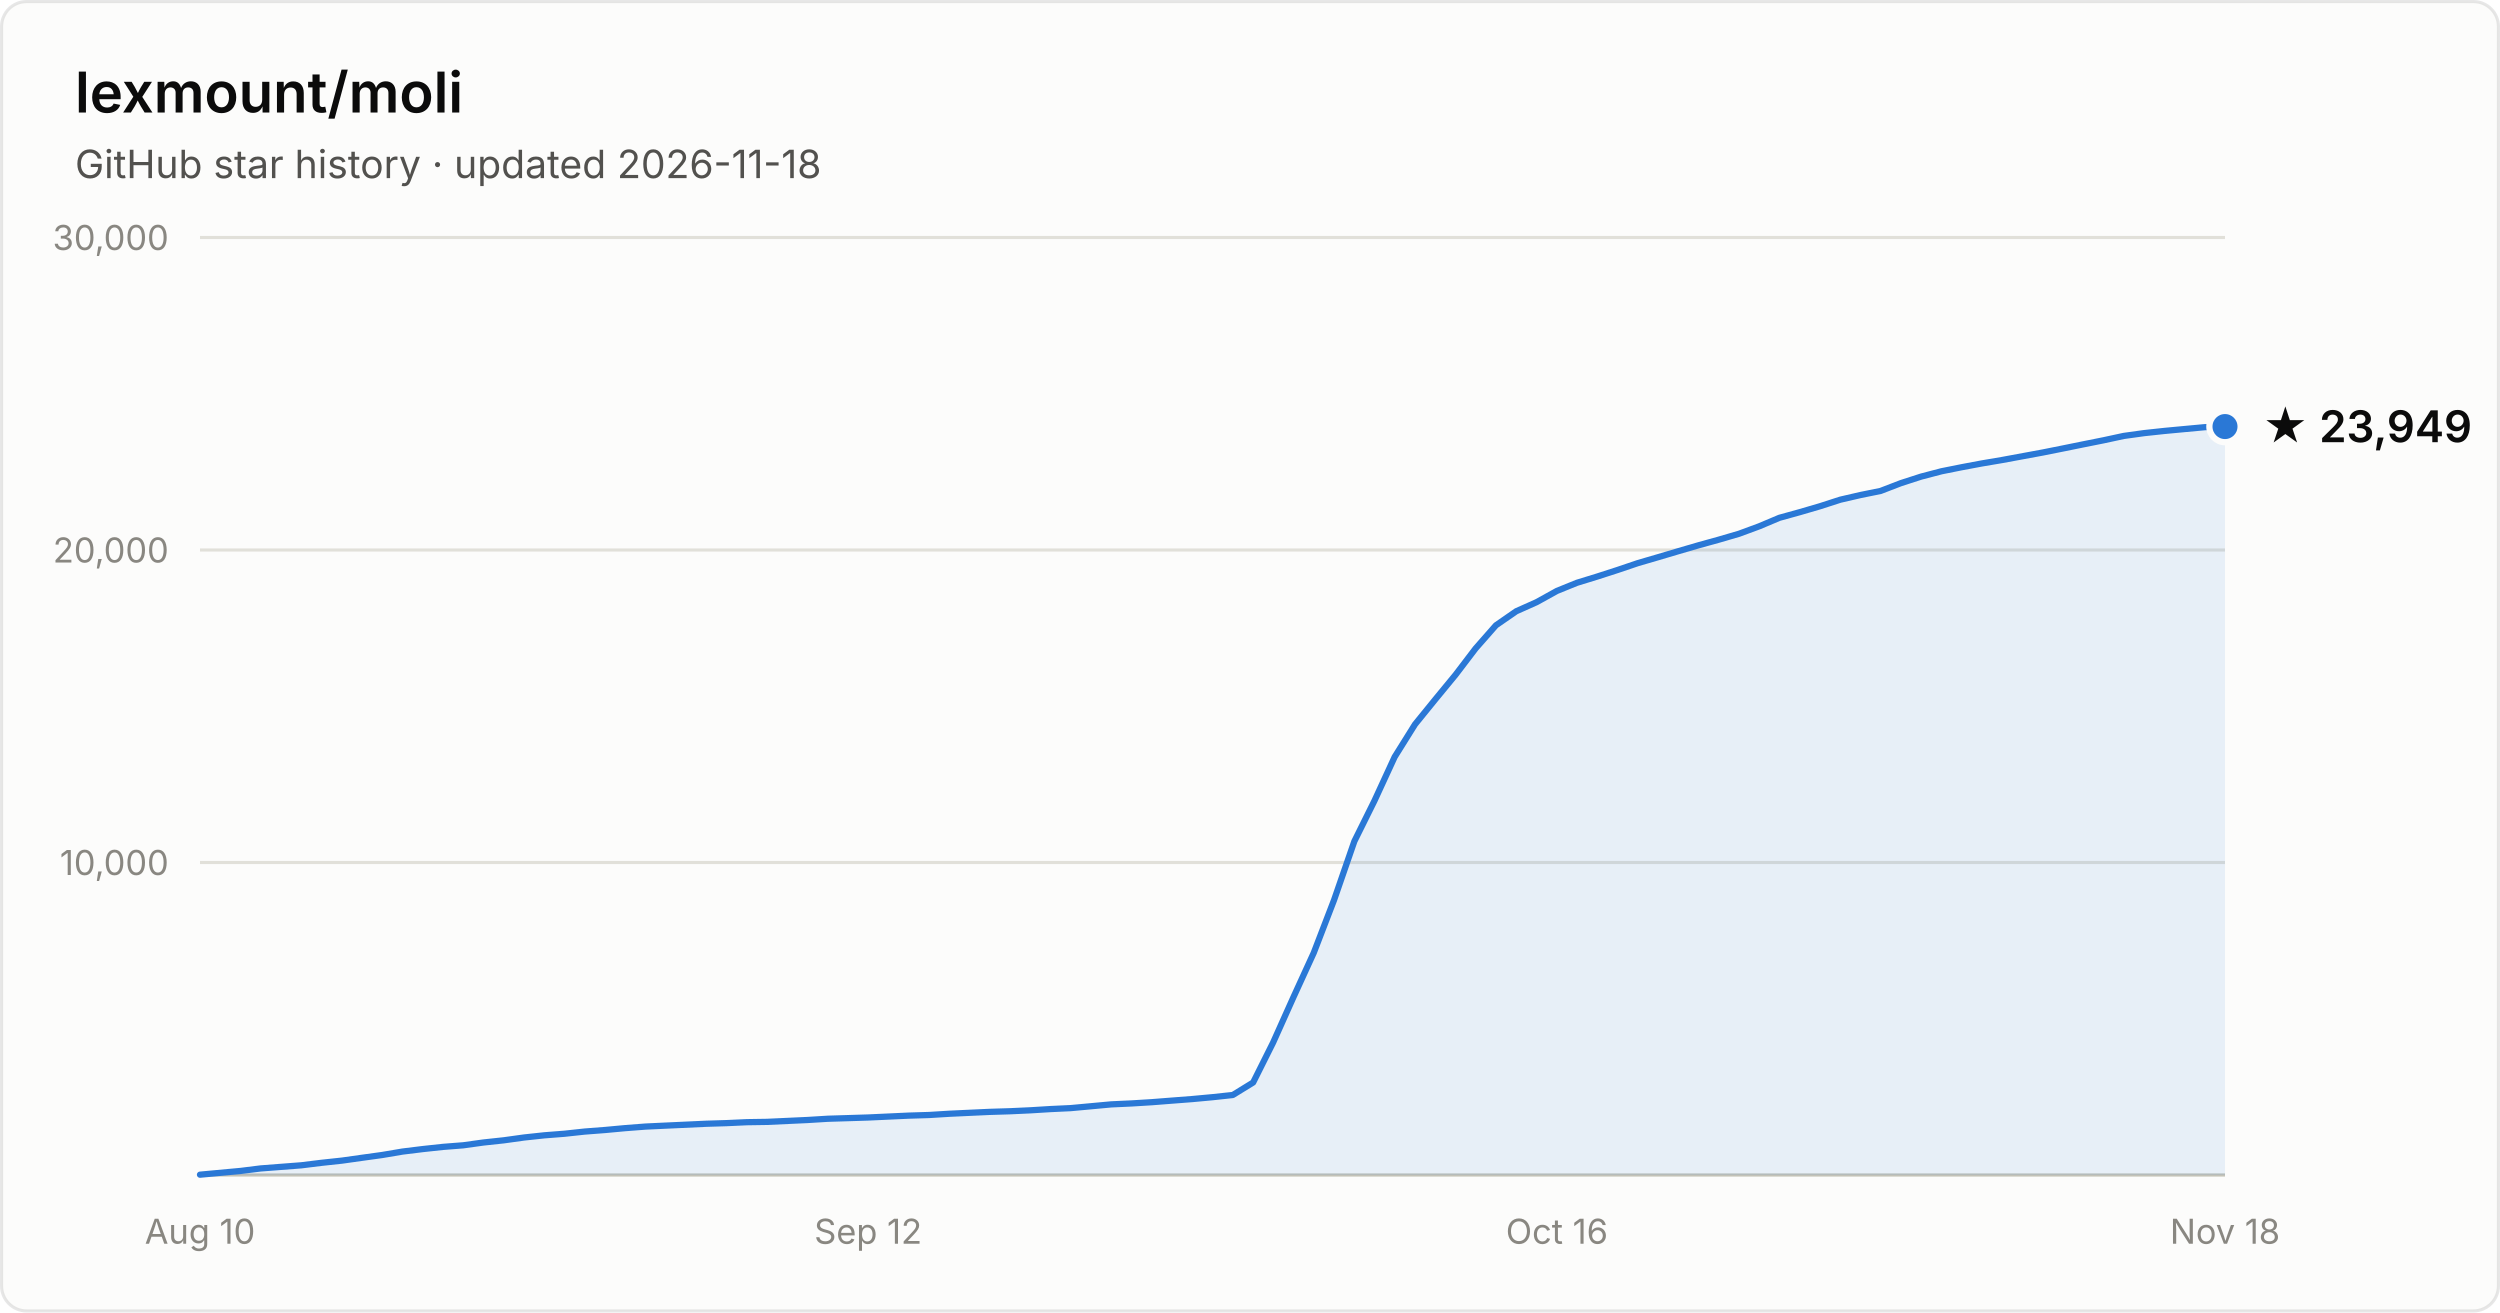
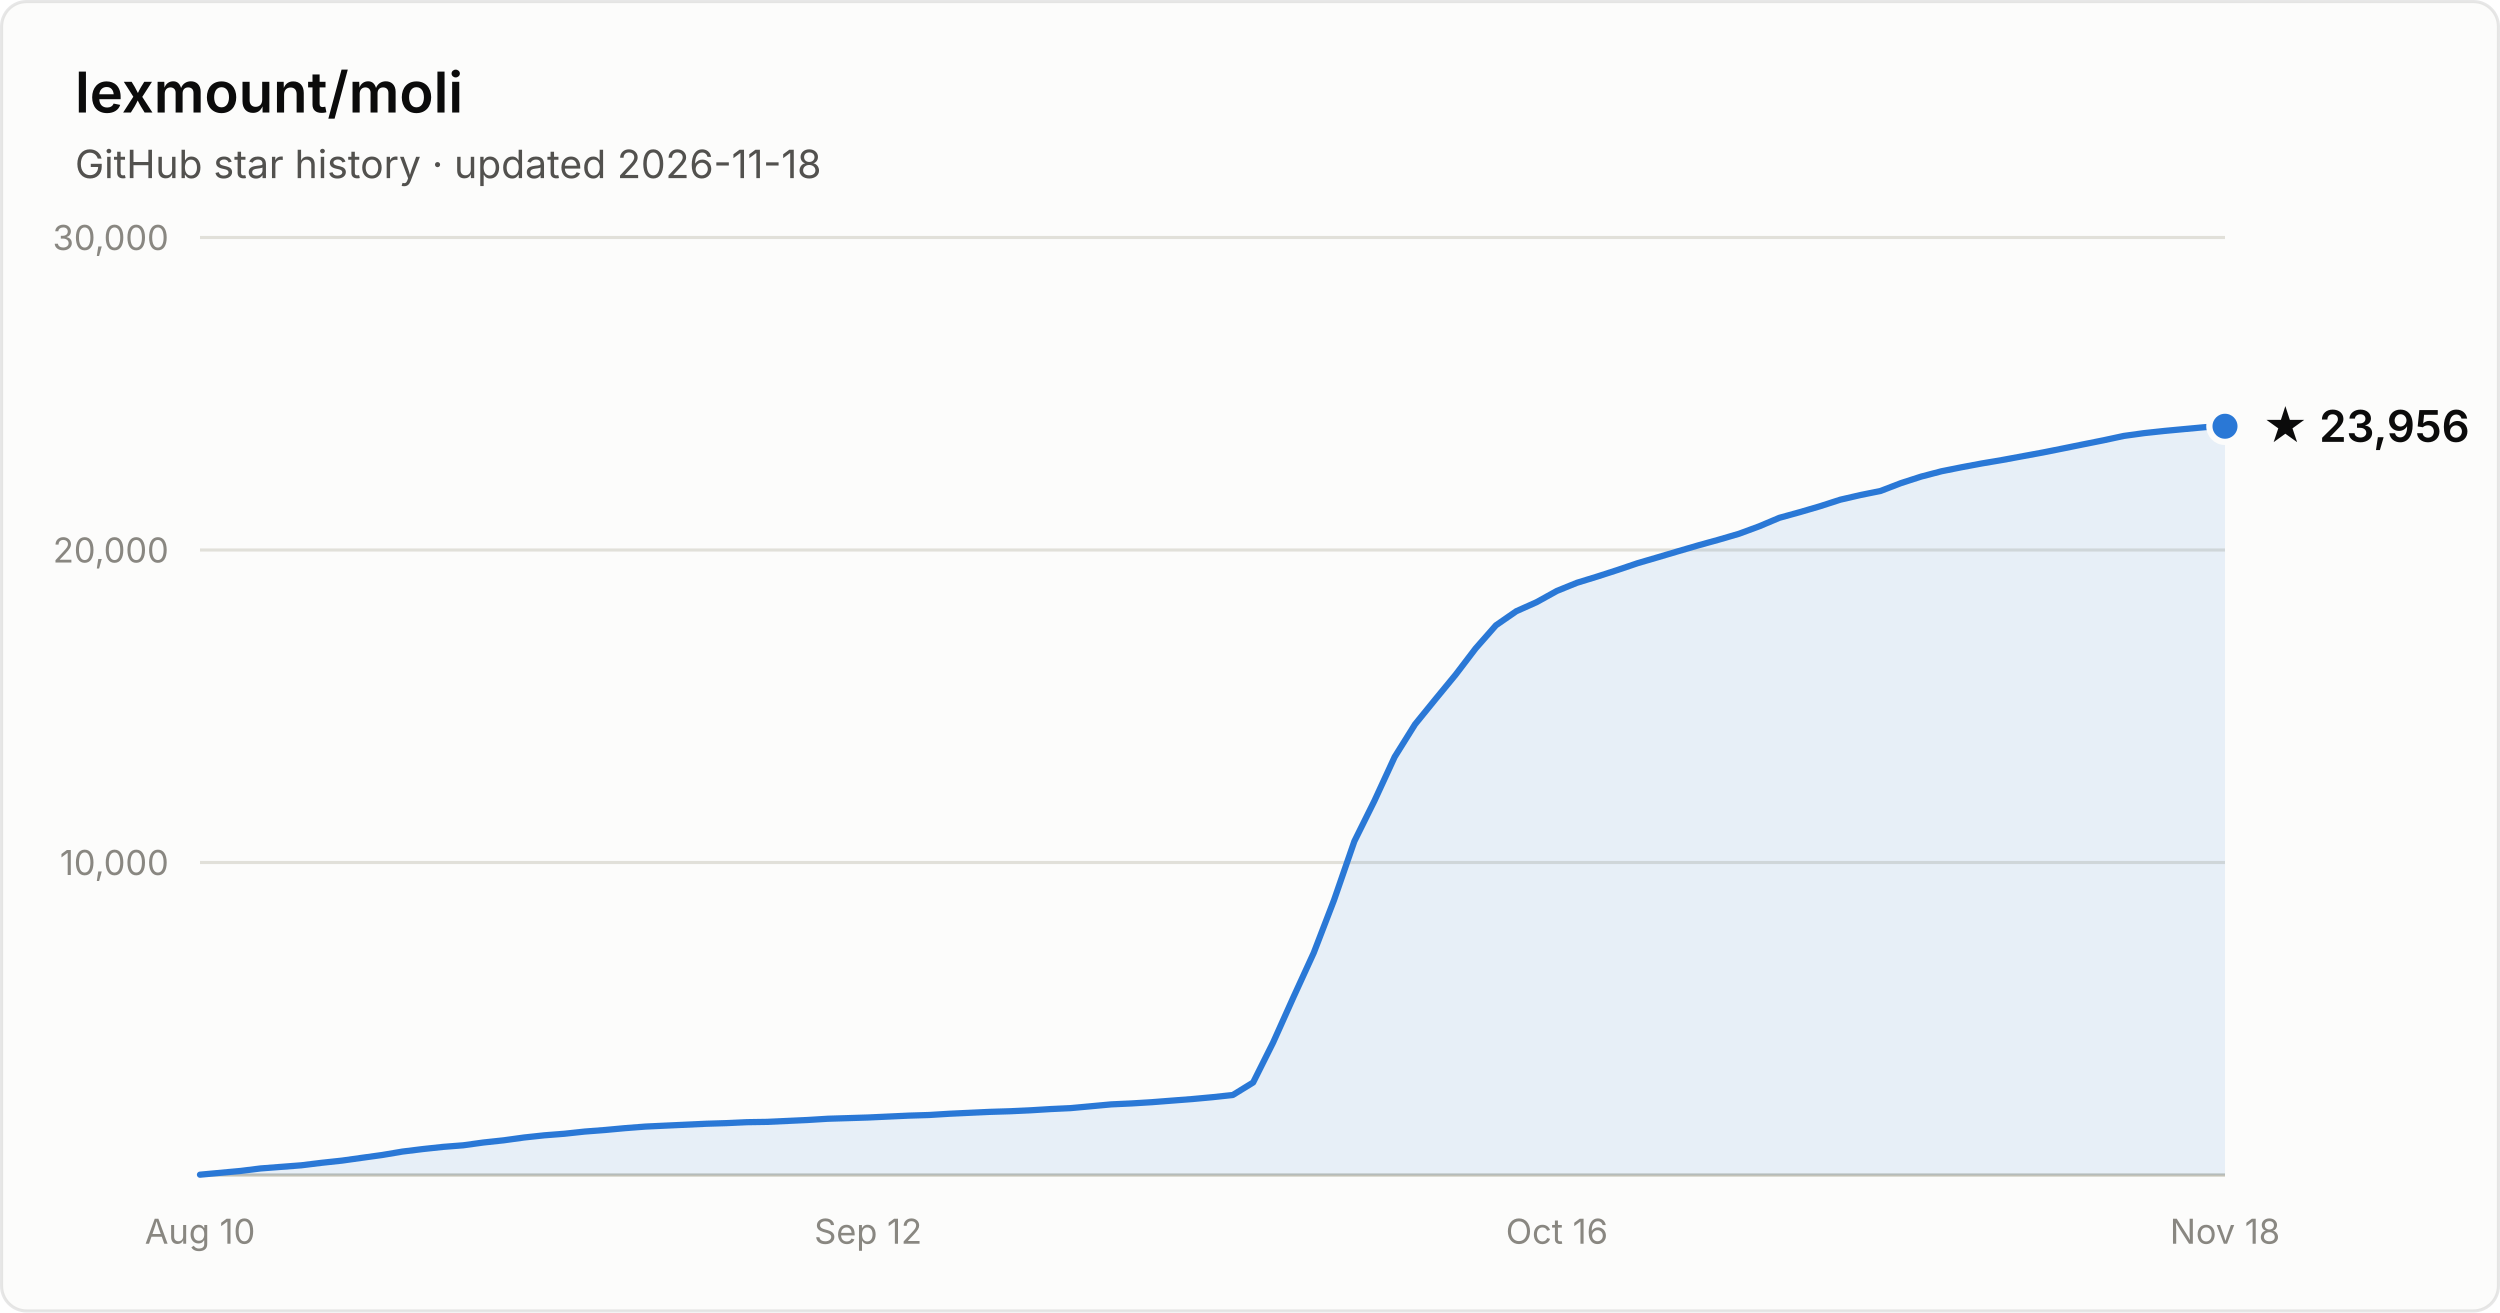
- <svg xmlns="http://www.w3.org/2000/svg" width="800" height="420" viewBox="0 0 800 420" font-family="system-ui, -apple-system, Segoe UI, sans-serif" role="img" aria-label="Star history of lexmount/moli: 23,949 stars as of 2026-11-18">
+ <svg xmlns="http://www.w3.org/2000/svg" width="800" height="420" viewBox="0 0 800 420" font-family="system-ui, -apple-system, Segoe UI, sans-serif" role="img" aria-label="Star history of lexmount/moli: 23,956 stars as of 2026-11-18">
  <rect x="0.5" y="0.5" width="799" height="419" rx="8" fill="#fcfcfb" stroke="rgba(11,11,11,0.10)" />
  <text x="24" y="36" fill="#0b0b0b" font-size="18" font-weight="600">lexmount/moli</text>
  <text x="24" y="57" fill="#52514e" font-size="12.5">GitHub star history · updated 2026-11-18</text>
  <line x1="64" y1="276.0" x2="712" y2="276.0" stroke="#e1e0d9" stroke-width="1" />
  <text x="54" y="280.0" text-anchor="end" fill="#898781" font-size="11" style="font-variant-numeric:tabular-nums">10,000</text>
  <line x1="64" y1="176.0" x2="712" y2="176.0" stroke="#e1e0d9" stroke-width="1" />
  <text x="54" y="180.0" text-anchor="end" fill="#898781" font-size="11" style="font-variant-numeric:tabular-nums">20,000</text>
  <line x1="64" y1="76.0" x2="712" y2="76.0" stroke="#e1e0d9" stroke-width="1" />
  <text x="54" y="80.0" text-anchor="end" fill="#898781" font-size="11" style="font-variant-numeric:tabular-nums">30,000</text>
  <line x1="64" y1="376" x2="712" y2="376" stroke="#c3c2b7" stroke-width="1" />
  <text x="64.0" y="398" text-anchor="middle" fill="#898781" font-size="11" style="font-variant-numeric:tabular-nums">Aug 10</text>
  <text x="277.8" y="398" text-anchor="middle" fill="#898781" font-size="11" style="font-variant-numeric:tabular-nums">Sep 12</text>
  <text x="498.2" y="398" text-anchor="middle" fill="#898781" font-size="11" style="font-variant-numeric:tabular-nums">Oct 16</text>
  <text x="712.0" y="398" text-anchor="middle" fill="#898781" font-size="11" style="font-variant-numeric:tabular-nums">Nov 18</text>
-   <path d="M64.0 375.9 L70.5 375.3 L77.0 374.7 L83.4 373.9 L89.9 373.4 L96.4 372.9 L102.9 372.1 L109.4 371.4 L115.8 370.5 L122.3 369.6 L128.8 368.5 L135.3 367.7 L141.8 367.0 L148.2 366.5 L154.7 365.6 L161.2 364.9 L167.7 364.0 L174.2 363.3 L180.6 362.8 L187.1 362.1 L193.6 361.6 L200.1 361.0 L206.6 360.5 L213.0 360.2 L219.5 359.9 L226.0 359.6 L232.5 359.4 L239.0 359.1 L245.4 359.0 L251.9 358.7 L258.4 358.4 L264.9 358.0 L271.4 357.8 L277.8 357.6 L284.3 357.3 L290.8 357.0 L297.3 356.8 L303.8 356.4 L310.2 356.1 L316.7 355.8 L323.2 355.6 L329.7 355.3 L336.2 354.9 L342.6 354.6 L349.1 354.0 L355.6 353.4 L362.1 353.1 L368.6 352.7 L375.0 352.2 L381.5 351.7 L388.0 351.1 L394.5 350.4 L401.0 346.4 L407.4 333.6 L413.9 319.1 L420.4 304.9 L426.9 288.0 L433.4 269.2 L439.8 256.3 L446.3 242.2 L452.8 231.8 L459.3 223.8 L465.8 215.9 L472.2 207.5 L478.7 200.1 L485.2 195.6 L491.7 192.7 L498.2 189.1 L504.6 186.5 L511.1 184.5 L517.6 182.4 L524.1 180.2 L530.6 178.3 L537.0 176.4 L543.5 174.5 L550.0 172.7 L556.5 170.8 L563.0 168.4 L569.4 165.7 L575.9 163.9 L582.4 162.0 L588.9 159.9 L595.4 158.4 L601.8 157.1 L608.3 154.6 L614.8 152.5 L621.3 150.8 L627.8 149.5 L634.2 148.3 L640.7 147.2 L647.2 146.0 L653.7 144.8 L660.2 143.5 L666.6 142.2 L673.1 140.9 L679.6 139.5 L686.1 138.6 L692.6 137.9 L699.0 137.3 L705.5 136.7 L712.0 136.5 L712.0 376 L64.0 376 Z" fill="#2a78d6" fill-opacity="0.1" />
-   <path d="M64.0 375.9 L70.5 375.3 L77.0 374.7 L83.4 373.9 L89.9 373.4 L96.4 372.9 L102.9 372.1 L109.4 371.4 L115.8 370.5 L122.3 369.6 L128.8 368.5 L135.3 367.7 L141.8 367.0 L148.2 366.5 L154.7 365.6 L161.2 364.9 L167.7 364.0 L174.2 363.3 L180.6 362.8 L187.1 362.1 L193.6 361.6 L200.1 361.0 L206.6 360.5 L213.0 360.2 L219.5 359.9 L226.0 359.6 L232.5 359.4 L239.0 359.1 L245.4 359.0 L251.9 358.7 L258.4 358.4 L264.9 358.0 L271.4 357.8 L277.8 357.6 L284.3 357.3 L290.8 357.0 L297.3 356.8 L303.8 356.4 L310.2 356.1 L316.7 355.8 L323.2 355.6 L329.7 355.3 L336.2 354.9 L342.6 354.6 L349.1 354.0 L355.6 353.4 L362.1 353.1 L368.6 352.7 L375.0 352.2 L381.5 351.7 L388.0 351.1 L394.5 350.4 L401.0 346.4 L407.4 333.6 L413.9 319.1 L420.4 304.9 L426.9 288.0 L433.4 269.2 L439.8 256.3 L446.3 242.2 L452.8 231.8 L459.3 223.8 L465.8 215.9 L472.2 207.5 L478.7 200.1 L485.2 195.6 L491.7 192.7 L498.2 189.1 L504.6 186.5 L511.1 184.5 L517.6 182.4 L524.1 180.2 L530.6 178.3 L537.0 176.4 L543.5 174.5 L550.0 172.7 L556.5 170.8 L563.0 168.4 L569.4 165.7 L575.9 163.9 L582.4 162.0 L588.9 159.9 L595.4 158.4 L601.8 157.1 L608.3 154.6 L614.8 152.5 L621.3 150.8 L627.8 149.5 L634.2 148.3 L640.7 147.2 L647.2 146.0 L653.7 144.8 L660.2 143.5 L666.6 142.2 L673.1 140.9 L679.6 139.5 L686.1 138.6 L692.6 137.9 L699.0 137.3 L705.5 136.7 L712.0 136.5" fill="none" stroke="#2a78d6" stroke-width="2" stroke-linejoin="round" stroke-linecap="round" />
-   <circle cx="712.0" cy="136.5" r="5" fill="#2a78d6" stroke="#fcfcfb" stroke-width="2" />
-   <text x="724.0" y="141.5" fill="#0b0b0b" font-size="14" font-weight="600">★ 23,949</text>
+   <path d="M64.0 375.9 L70.5 375.3 L77.0 374.7 L83.4 373.9 L89.9 373.4 L96.4 372.9 L102.9 372.1 L109.4 371.4 L115.8 370.5 L122.3 369.6 L128.8 368.5 L135.3 367.7 L141.8 367.0 L148.2 366.5 L154.7 365.6 L161.2 364.9 L167.7 364.0 L174.2 363.3 L180.6 362.8 L187.1 362.1 L193.6 361.6 L200.1 361.0 L206.6 360.5 L213.0 360.2 L219.5 359.9 L226.0 359.6 L232.5 359.4 L239.0 359.1 L245.4 359.0 L251.9 358.7 L258.4 358.4 L264.9 358.0 L271.4 357.8 L277.8 357.6 L284.3 357.3 L290.8 357.0 L297.3 356.8 L303.8 356.4 L310.2 356.1 L316.7 355.8 L323.2 355.6 L329.7 355.3 L336.2 354.9 L342.6 354.6 L349.1 354.0 L355.6 353.4 L362.1 353.1 L368.6 352.7 L375.0 352.2 L381.5 351.7 L388.0 351.1 L394.5 350.4 L401.0 346.4 L407.4 333.6 L413.9 319.1 L420.4 304.9 L426.9 288.0 L433.4 269.2 L439.8 256.3 L446.3 242.2 L452.8 231.8 L459.3 223.8 L465.8 215.9 L472.2 207.5 L478.7 200.1 L485.2 195.6 L491.7 192.7 L498.2 189.1 L504.6 186.5 L511.1 184.5 L517.6 182.4 L524.1 180.2 L530.6 178.3 L537.0 176.4 L543.5 174.5 L550.0 172.7 L556.5 170.8 L563.0 168.4 L569.4 165.7 L575.9 163.9 L582.4 162.0 L588.9 159.9 L595.4 158.4 L601.8 157.1 L608.3 154.6 L614.8 152.5 L621.3 150.8 L627.8 149.5 L634.2 148.3 L640.7 147.2 L647.2 146.0 L653.7 144.8 L660.2 143.5 L666.6 142.2 L673.1 140.9 L679.6 139.5 L686.1 138.6 L692.6 137.9 L699.0 137.3 L705.5 136.7 L712.0 136.4 L712.0 376 L64.0 376 Z" fill="#2a78d6" fill-opacity="0.1" />
+   <path d="M64.0 375.9 L70.5 375.3 L77.0 374.7 L83.4 373.9 L89.9 373.4 L96.4 372.9 L102.9 372.1 L109.4 371.4 L115.8 370.5 L122.3 369.6 L128.8 368.5 L135.3 367.7 L141.8 367.0 L148.2 366.5 L154.7 365.6 L161.2 364.9 L167.7 364.0 L174.2 363.3 L180.6 362.8 L187.1 362.1 L193.6 361.6 L200.1 361.0 L206.6 360.5 L213.0 360.2 L219.5 359.9 L226.0 359.6 L232.5 359.4 L239.0 359.1 L245.4 359.0 L251.9 358.7 L258.4 358.4 L264.9 358.0 L271.4 357.8 L277.8 357.6 L284.3 357.3 L290.8 357.0 L297.3 356.8 L303.8 356.4 L310.2 356.1 L316.7 355.8 L323.2 355.6 L329.7 355.3 L336.2 354.9 L342.6 354.6 L349.1 354.0 L355.6 353.4 L362.1 353.1 L368.6 352.7 L375.0 352.2 L381.5 351.7 L388.0 351.1 L394.5 350.4 L401.0 346.4 L407.4 333.6 L413.9 319.1 L420.4 304.9 L426.9 288.0 L433.4 269.2 L439.8 256.3 L446.3 242.2 L452.8 231.8 L459.3 223.8 L465.8 215.9 L472.2 207.5 L478.7 200.1 L485.2 195.6 L491.7 192.7 L498.2 189.1 L504.6 186.5 L511.1 184.5 L517.6 182.4 L524.1 180.2 L530.6 178.3 L537.0 176.4 L543.5 174.5 L550.0 172.7 L556.5 170.8 L563.0 168.4 L569.4 165.7 L575.9 163.9 L582.4 162.0 L588.9 159.9 L595.4 158.4 L601.8 157.1 L608.3 154.6 L614.8 152.5 L621.3 150.8 L627.8 149.5 L634.2 148.3 L640.7 147.2 L647.2 146.0 L653.7 144.8 L660.2 143.5 L666.6 142.2 L673.1 140.9 L679.6 139.5 L686.1 138.6 L692.6 137.9 L699.0 137.3 L705.5 136.7 L712.0 136.4" fill="none" stroke="#2a78d6" stroke-width="2" stroke-linejoin="round" stroke-linecap="round" />
+   <circle cx="712.0" cy="136.4" r="5" fill="#2a78d6" stroke="#fcfcfb" stroke-width="2" />
+   <text x="724.0" y="141.4" fill="#0b0b0b" font-size="14" font-weight="600">★ 23,956</text>
</svg>
